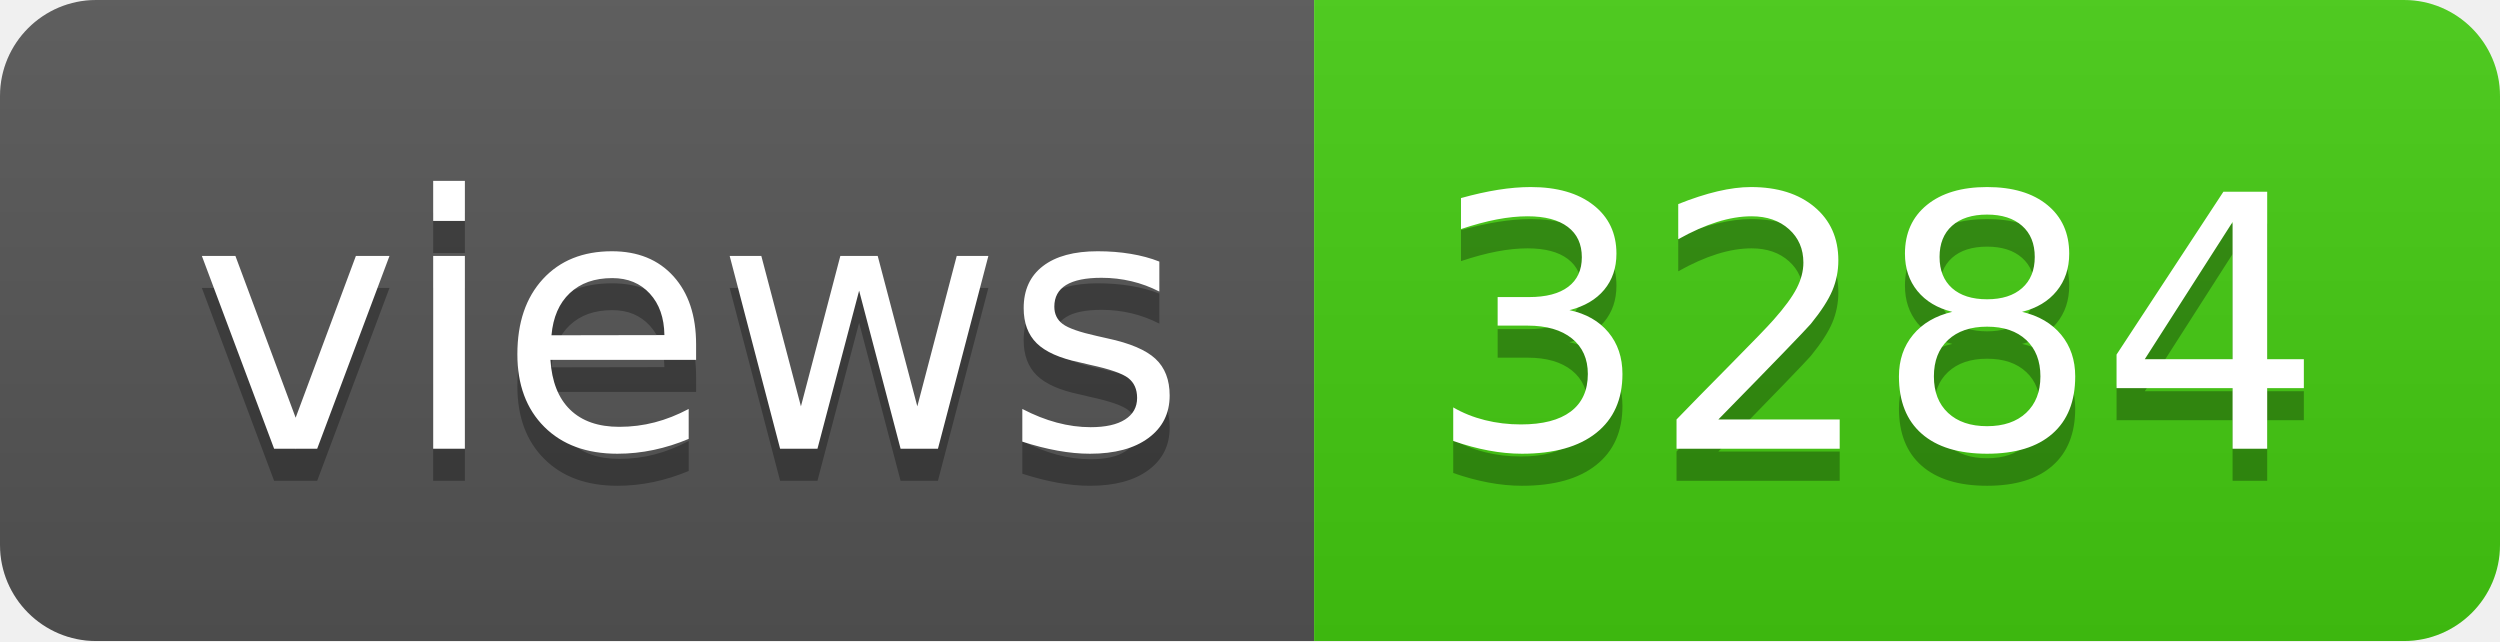
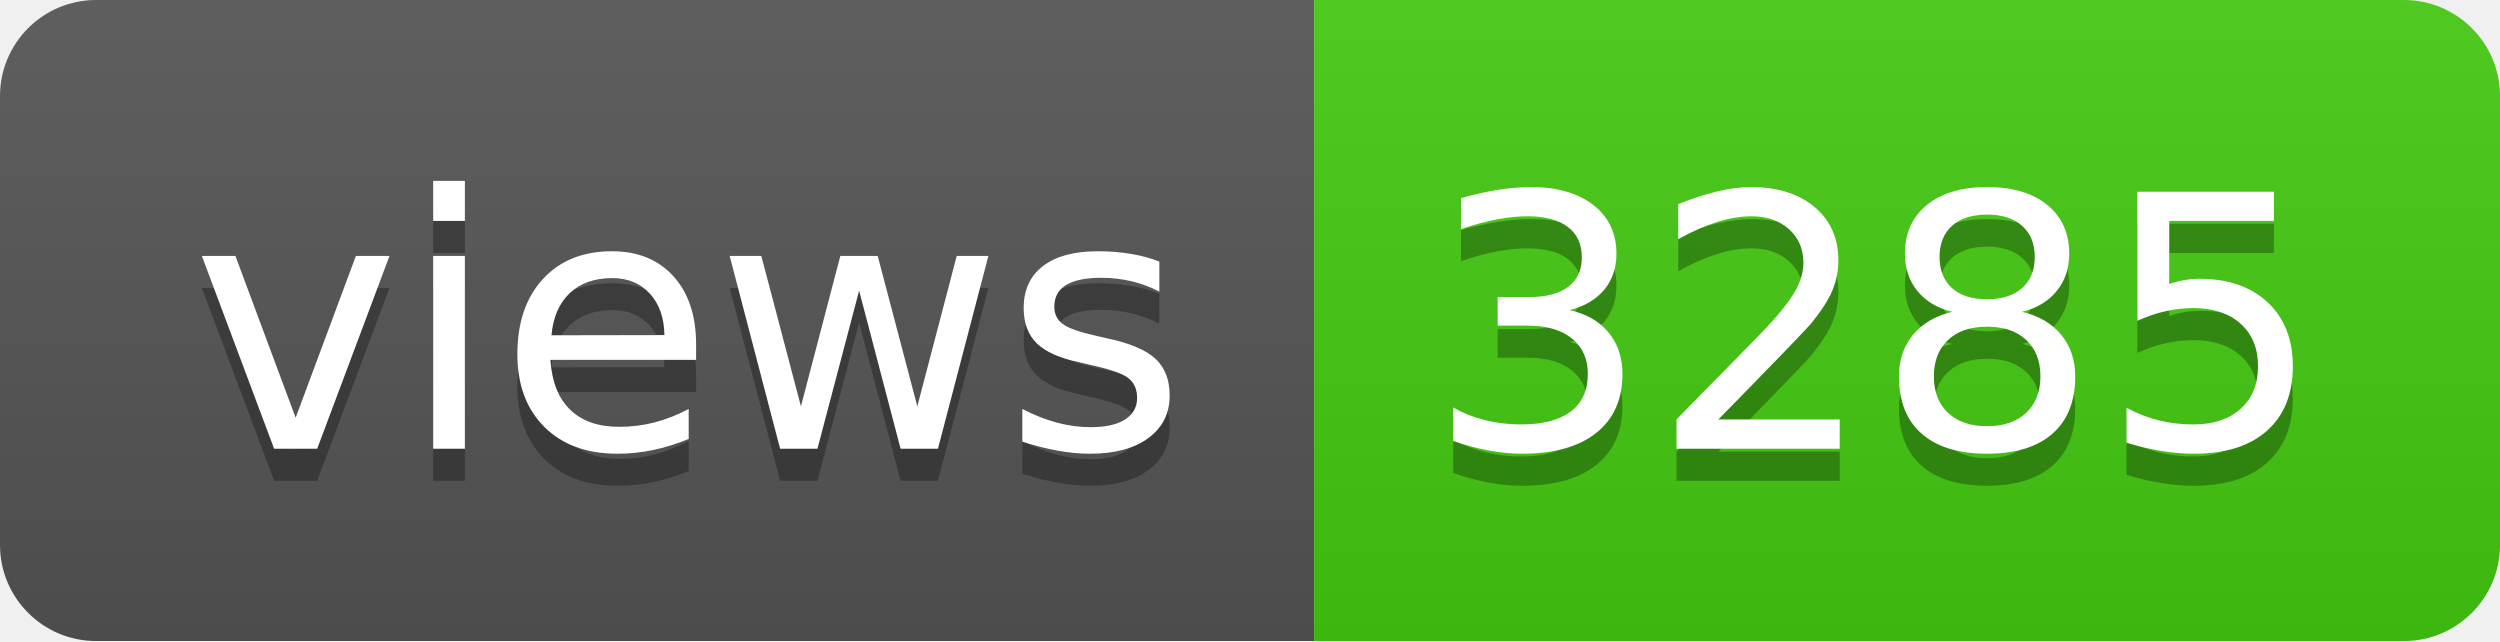
- <svg xmlns="http://www.w3.org/2000/svg" width="78" height="20" role="img" aria-label="views: 3284">
+ <svg xmlns="http://www.w3.org/2000/svg" width="78" height="20" role="img" aria-label="views: 3285">
  <linearGradient id="s" x2="0" y2="100%">
    <stop offset="0" stop-color="#bbb" stop-opacity=".1" />
    <stop offset="1" stop-opacity=".1" />
  </linearGradient>
  <clipPath id="r">
    <rect width="78" height="20" rx="3" fill="#fff" />
  </clipPath>
  <g clip-path="url(#r)">
    <rect width="41" height="20" fill="#555" />
    <rect x="41" width="37" height="20" fill="#4c1" />
    <rect width="78" height="20" fill="url(#s)" />
  </g>
  <g fill="#fff" text-anchor="middle" font-family="Verdana,Geneva,DejaVu Sans,sans-serif" text-rendering="geometricPrecision" font-size="110">
    <text aria-hidden="true" x="215" y="150" fill="#010101" fill-opacity=".3" transform="scale(.1)" textLength="310">views</text>
    <text x="215" y="140" transform="scale(.1)" fill="#fff" textLength="310">views</text>
-     <text aria-hidden="true" x="585" y="150" fill="#010101" fill-opacity=".3" transform="scale(.1)" textLength="270">3284</text>
-     <text x="585" y="140" transform="scale(.1)" fill="#fff" textLength="270">3284</text>
+     <text aria-hidden="true" x="585" y="150" fill="#010101" fill-opacity=".3" transform="scale(.1)" textLength="270">3285</text>
+     <text x="585" y="140" transform="scale(.1)" fill="#fff" textLength="270">3285</text>
  </g>
</svg>
